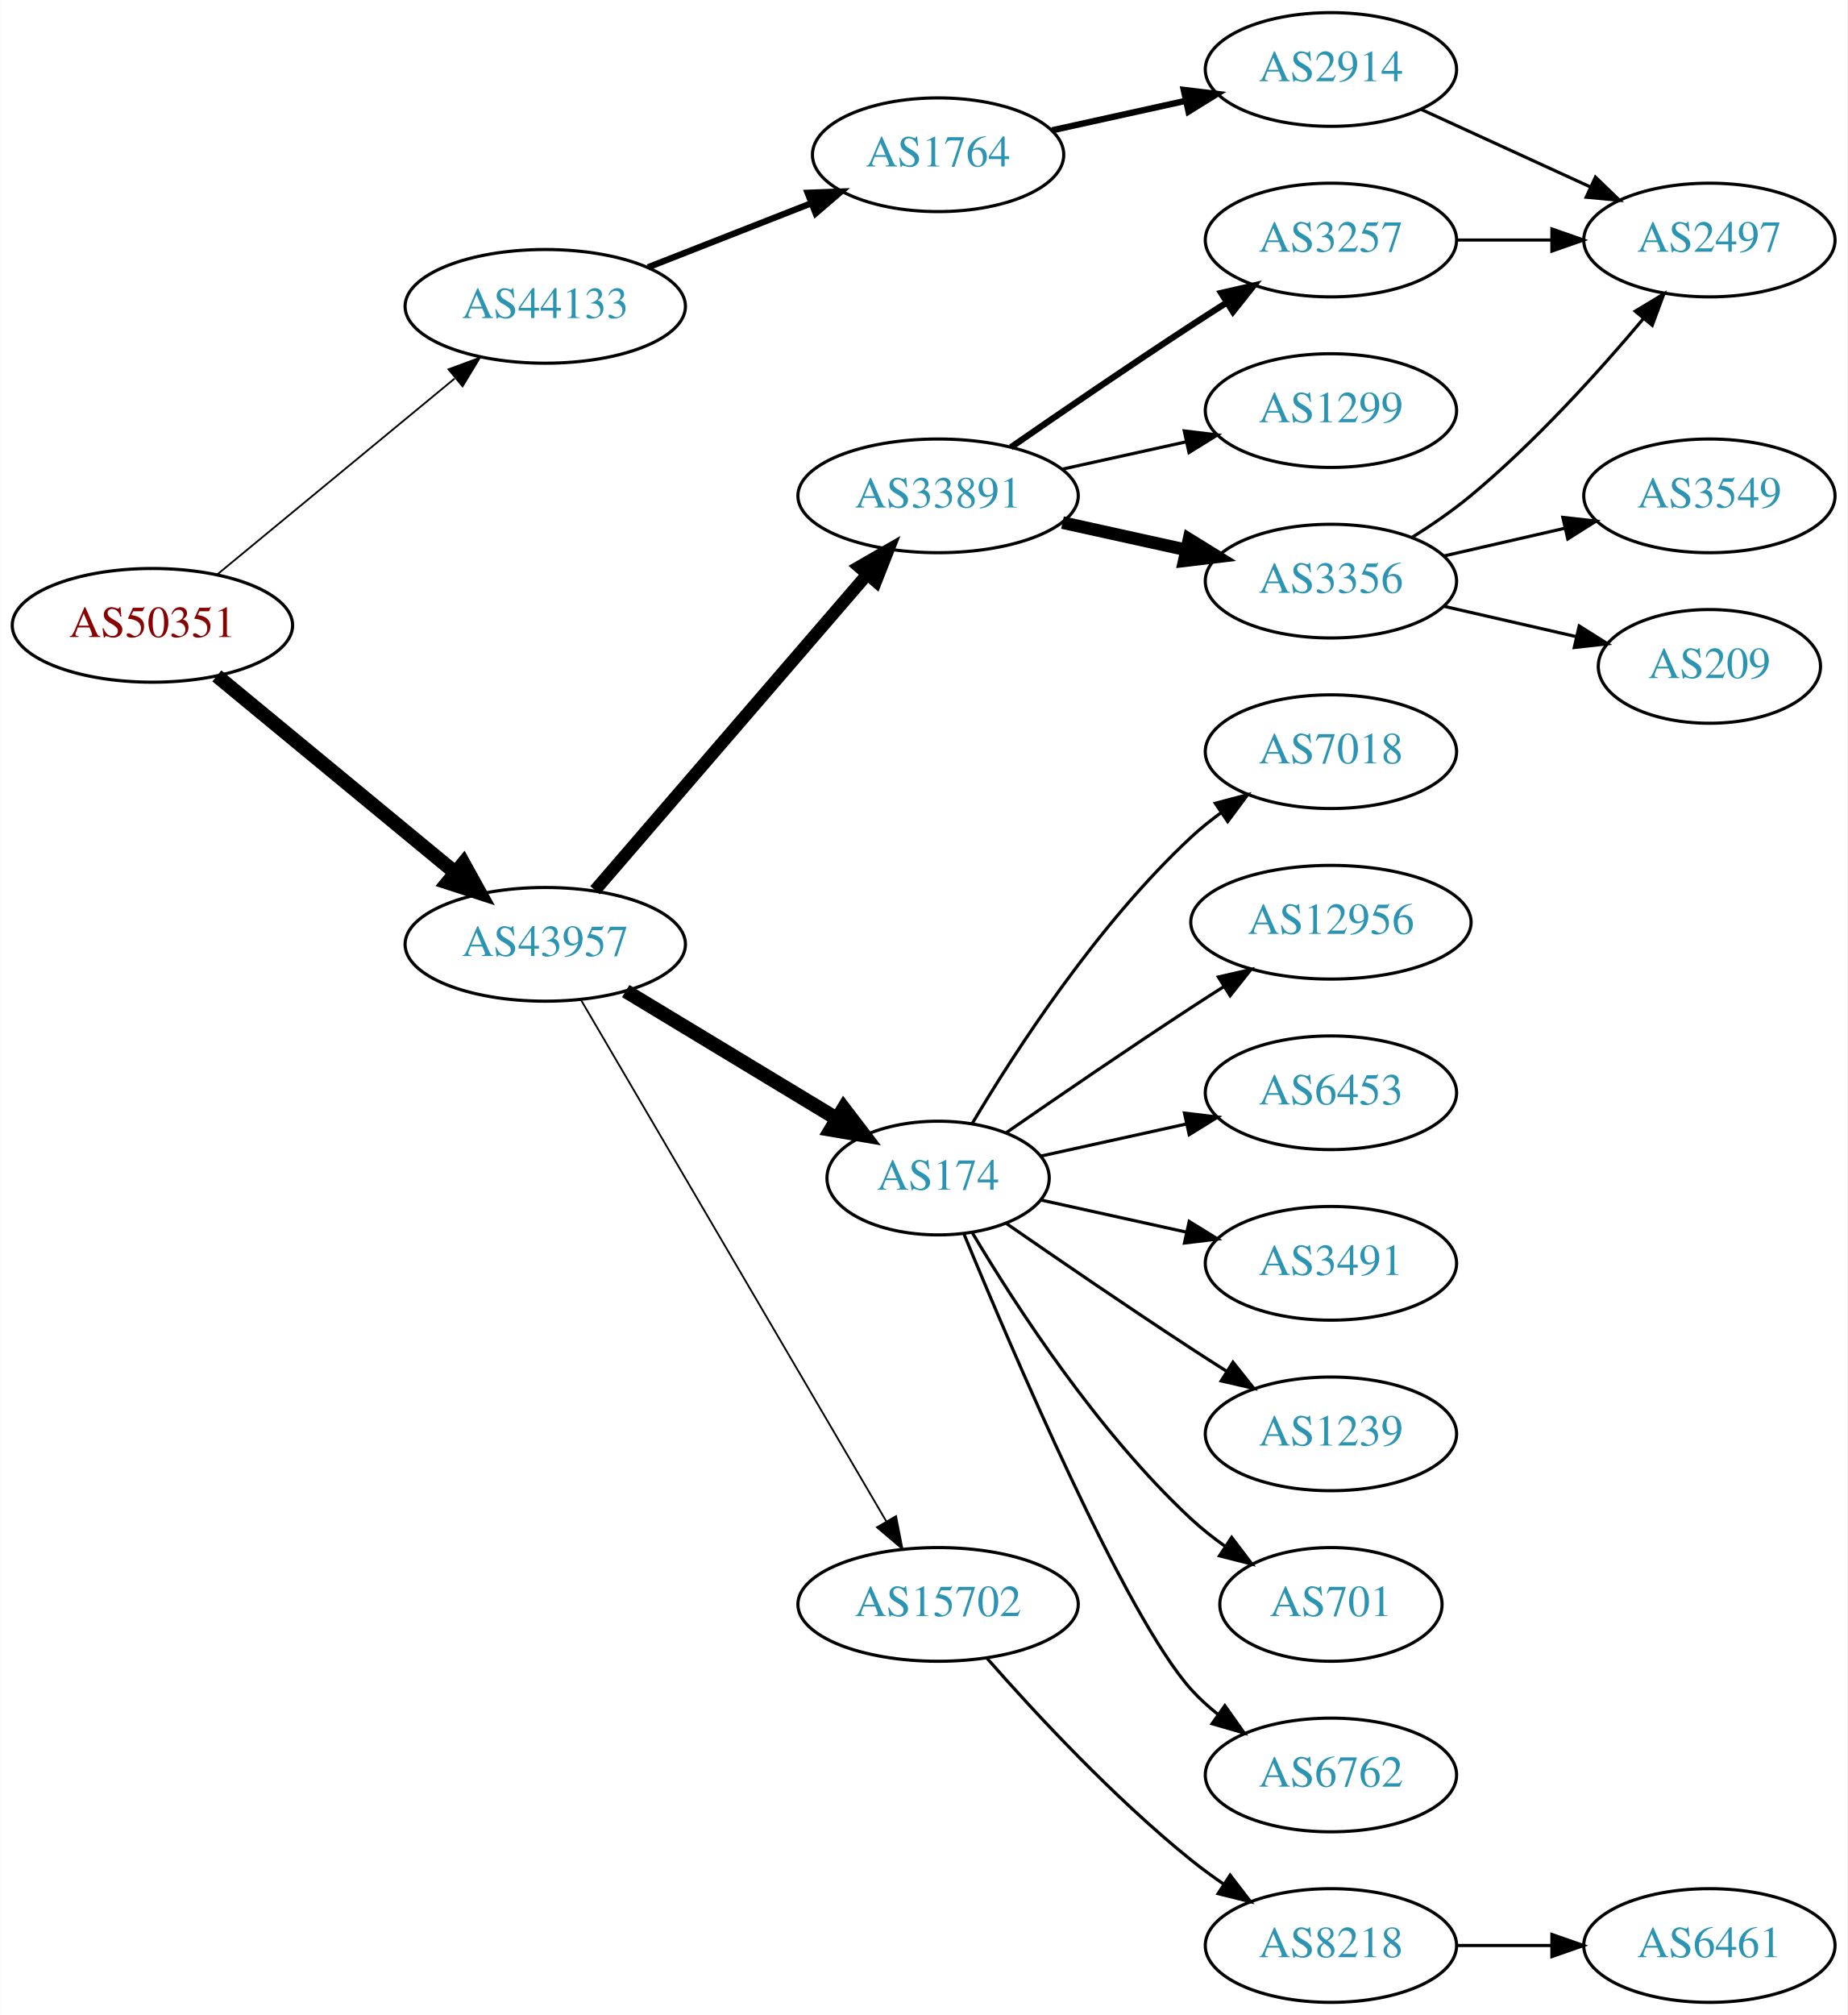
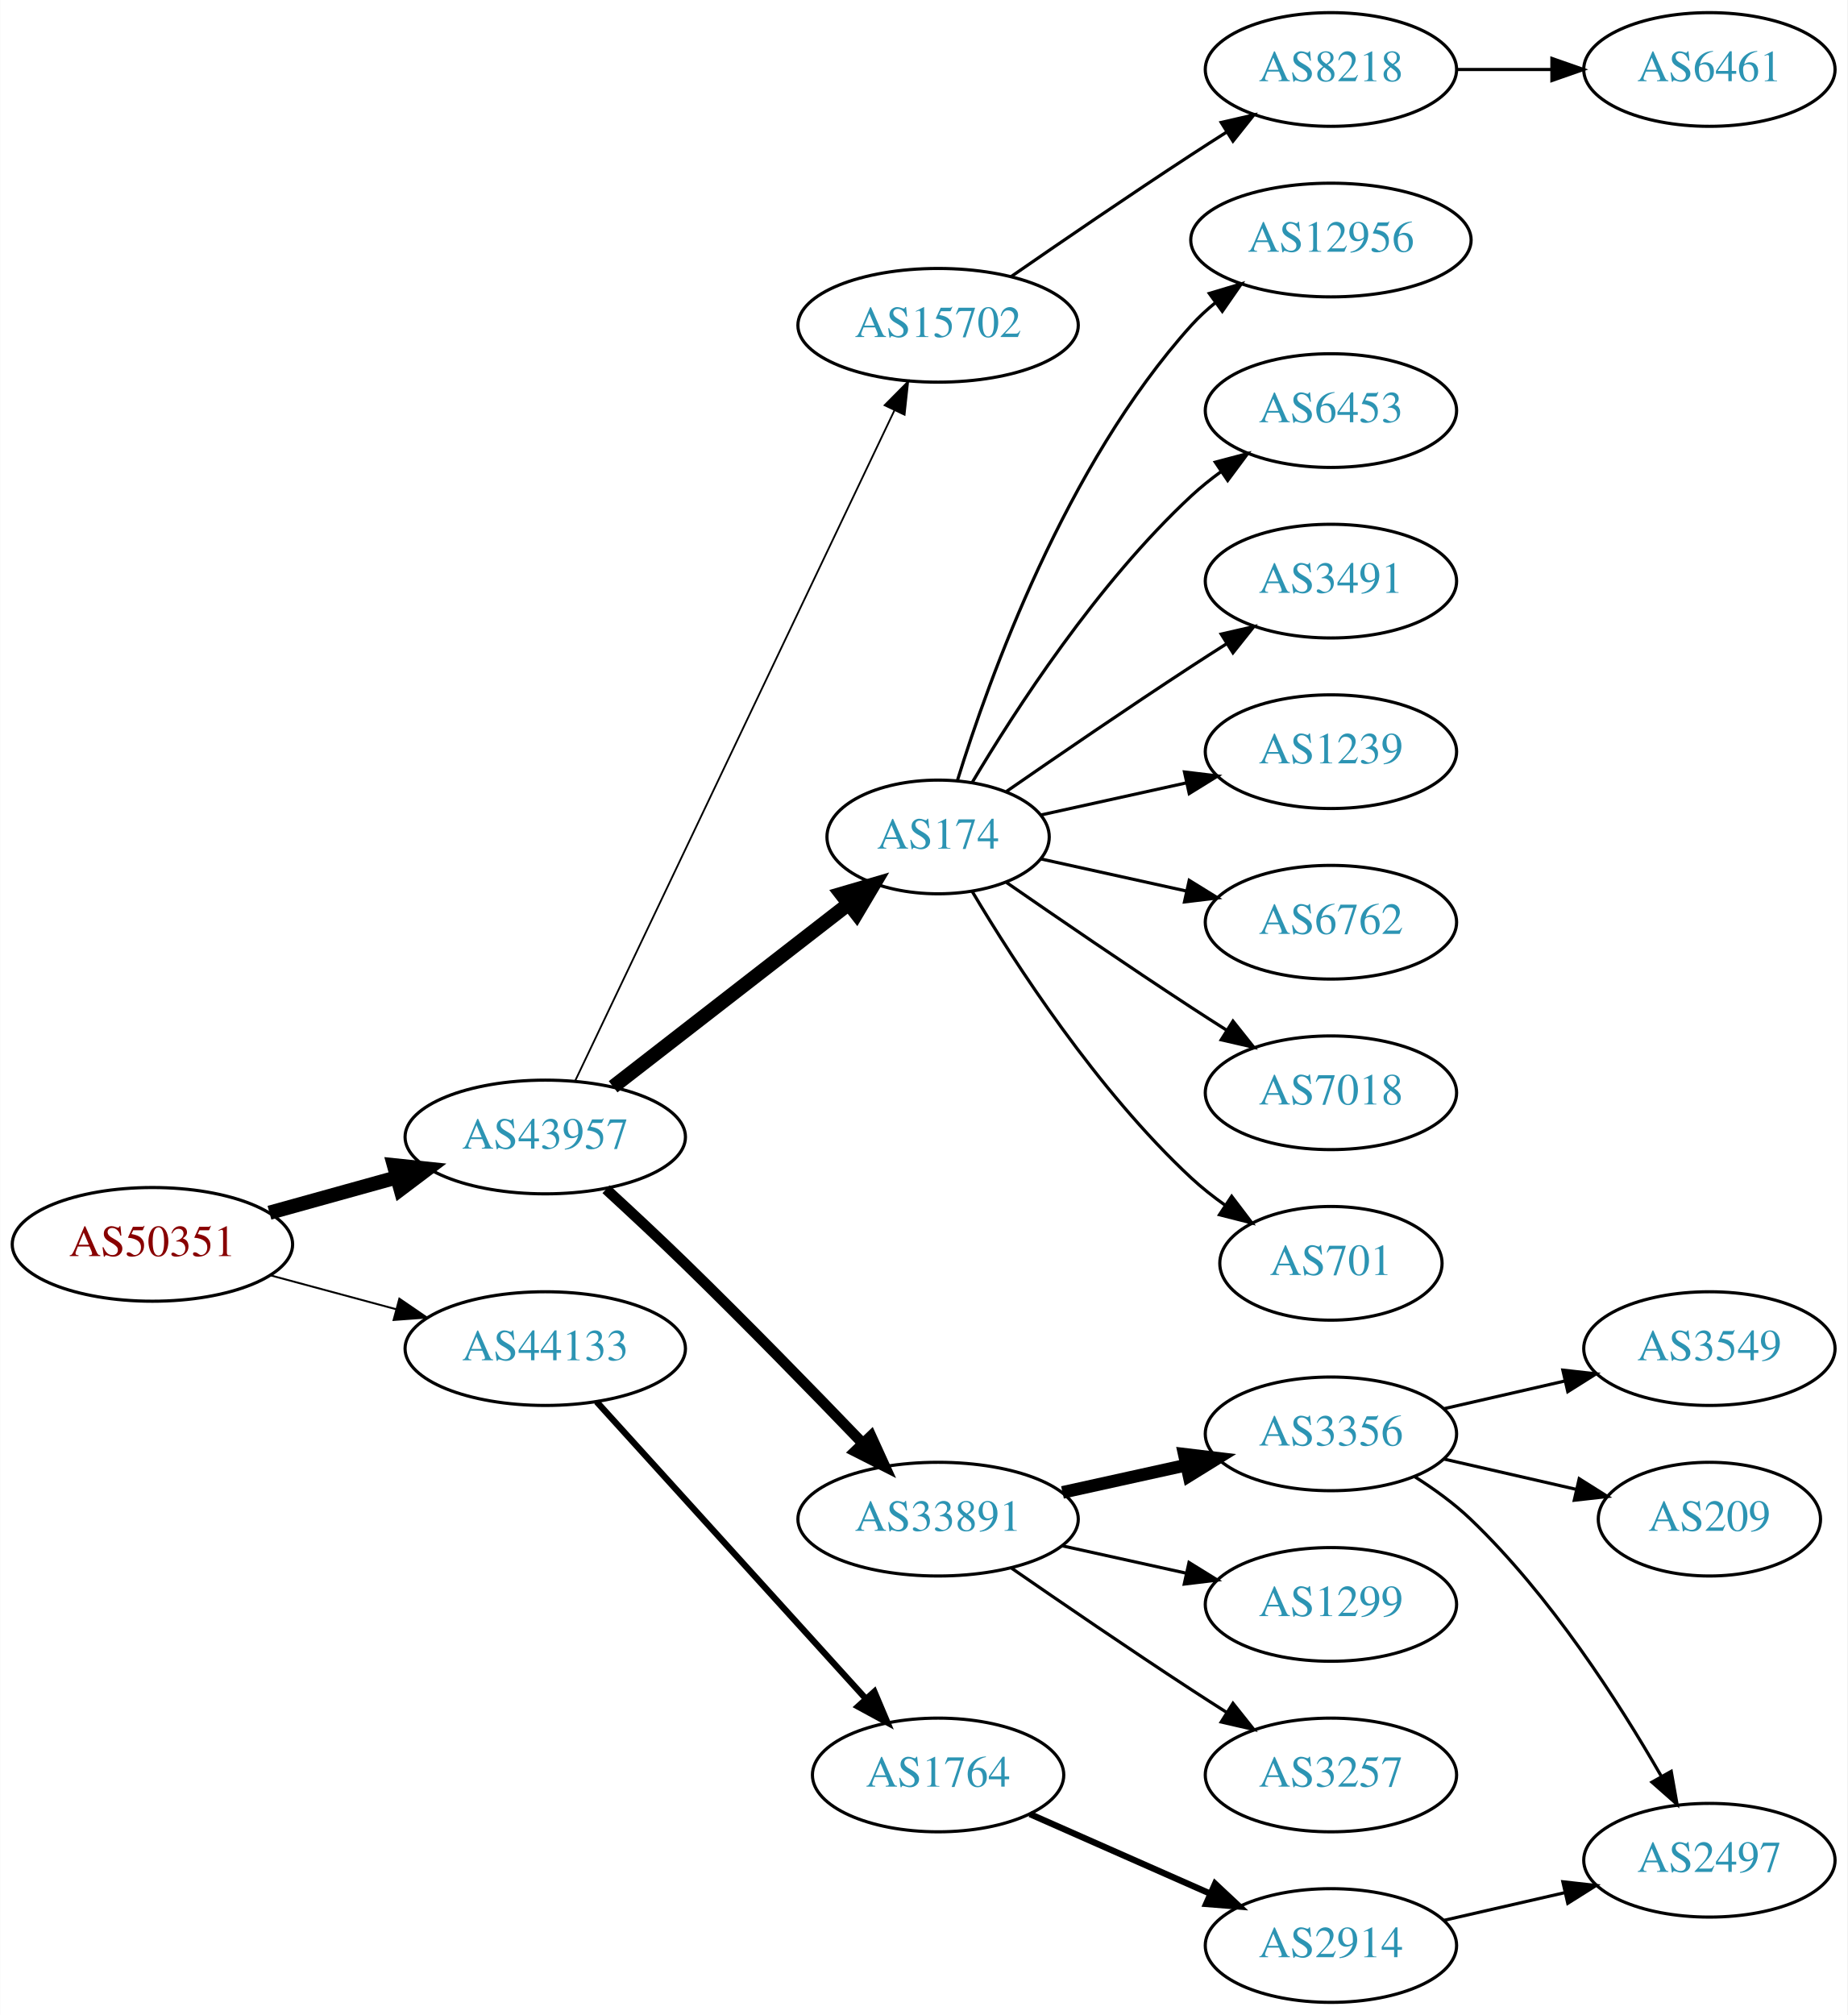
<svg xmlns="http://www.w3.org/2000/svg" xmlns:xlink="http://www.w3.org/1999/xlink" width="585pt" height="638pt" viewBox="0.00 0.00 584.86 638.00">
  <g id="graph0" class="graph" transform="scale(1 1) rotate(0) translate(4 634)">
    <polygon fill="white" stroke="none" points="-4,4 -4,-634 580.862,-634 580.862,4 -4,4" />
    <g id="node1" class="node">
      <g id="a_node1">
        <a xlink:href="/asn/50351" xlink:title="AS50351 ~ card complete Service Bank AG [AT]">
-           <ellipse fill="#ffffff" stroke="black" cx="44.196" cy="-436" rx="44.393" ry="18" />
-           <text text-anchor="middle" x="44.196" y="-432.3" font-family="Times,serif" font-size="14.00" fill="#880000">AS50351</text>
+           <ellipse fill="#ffffff" stroke="black" cx="44.196" cy="-240" rx="44.393" ry="18" />
+           <text text-anchor="middle" x="44.196" y="-236.3" font-family="Times,serif" font-size="14.00" fill="#880000">AS50351</text>
        </a>
      </g>
    </g>
    <g id="node2" class="node">
      <g id="a_node2">
        <a xlink:href="/asn/43957" xlink:title="AS43957 ~ WNT Telecommunication GmbH [AT]">
-           <ellipse fill="#ffffff" stroke="black" cx="168.588" cy="-335" rx="44.393" ry="18" />
-           <text text-anchor="middle" x="168.588" y="-331.3" font-family="Times,serif" font-size="14.00" fill="#2c94b3">AS43957</text>
+           <ellipse fill="#ffffff" stroke="black" cx="168.588" cy="-274" rx="44.393" ry="18" />
+           <text text-anchor="middle" x="168.588" y="-270.3" font-family="Times,serif" font-size="14.00" fill="#2c94b3">AS43957</text>
        </a>
      </g>
    </g>
    <g id="edge1" class="edge">
-       <path fill="none" stroke="black" stroke-width="4.5" d="M64.59,-419.996C84.88,-403.252 116.917,-376.815 139.872,-357.872" />
-       <polygon fill="black" stroke="black" stroke-width="4.5" points="142.674,-360.665 147.88,-351.263 137.661,-354.591 142.674,-360.665" />
+       <path fill="none" stroke="black" stroke-width="4.5" d="M81.256,-250.017C93.842,-253.514 108.146,-257.487 121.44,-261.18" />
+       <polygon fill="black" stroke="black" stroke-width="4.5" points="120.674,-265.054 131.363,-263.937 122.782,-257.466 120.674,-265.054" />
    </g>
    <g id="node3" class="node">
      <g id="a_node3">
        <a xlink:href="/asn/44133" xlink:title="AS44133 ~ IPAX OG [AT]">
-           <ellipse fill="#ffffff" stroke="black" cx="168.588" cy="-537" rx="44.393" ry="18" />
-           <text text-anchor="middle" x="168.588" y="-533.3" font-family="Times,serif" font-size="14.00" fill="#2c94b3">AS44133</text>
+           <ellipse fill="#ffffff" stroke="black" cx="168.588" cy="-207" rx="44.393" ry="18" />
+           <text text-anchor="middle" x="168.588" y="-203.3" font-family="Times,serif" font-size="14.00" fill="#2c94b3">AS44133</text>
        </a>
      </g>
    </g>
    <g id="edge2" class="edge">
-       <path fill="none" stroke="black" stroke-width="0.562" d="M64.59,-452.004C84.88,-468.748 116.917,-495.185 139.872,-514.128" />
-       <polygon fill="black" stroke="black" stroke-width="0.562" points="137.94,-517.071 147.88,-520.737 142.395,-511.672 137.94,-517.071" />
+       <path fill="none" stroke="black" stroke-width="0.6" d="M81.586,-230.188C94.052,-226.827 108.171,-223.02 121.312,-219.477" />
+       <polygon fill="black" stroke="black" stroke-width="0.6" points="122.383,-222.814 131.127,-216.831 120.56,-216.055 122.383,-222.814" />
    </g>
    <g id="node4" class="node">
      <g id="a_node4">
        <a xlink:href="/asn/174" xlink:title="AS174 ~ Cogent Communications [US]">
-           <ellipse fill="#ffffff" stroke="black" cx="292.98" cy="-261" rx="35.194" ry="18" />
-           <text text-anchor="middle" x="292.98" y="-257.3" font-family="Times,serif" font-size="14.00" fill="#2c94b3">AS174</text>
+           <ellipse fill="#ffffff" stroke="black" cx="292.98" cy="-369" rx="35.194" ry="18" />
+           <text text-anchor="middle" x="292.98" y="-365.3" font-family="Times,serif" font-size="14.00" fill="#2c94b3">AS174</text>
        </a>
      </g>
    </g>
    <g id="edge3" class="edge">
-       <path fill="none" stroke="black" stroke-width="4.5" d="M194.062,-320.203C213.264,-308.593 240.122,-292.354 260.853,-279.82" />
-       <polygon fill="black" stroke="black" stroke-width="4.5" points="263.089,-283.069 269.61,-274.526 259.015,-276.33 263.089,-283.069" />
+       <path fill="none" stroke="black" stroke-width="4.5" d="M190.074,-289.901C210.47,-305.732 241.906,-330.133 264.469,-347.646" />
+       <polygon fill="black" stroke="black" stroke-width="4.5" points="262.327,-350.968 272.641,-353.989 267.156,-344.747 262.327,-350.968" />
    </g>
    <g id="node5" class="node">
      <g id="a_node5">
        <a xlink:href="/asn/33891" xlink:title="AS33891 ~ CORE-BACKBONE GMBH GLOBAL NETWORK [DE]">
-           <ellipse fill="#ffffff" stroke="black" cx="292.98" cy="-477" rx="44.393" ry="18" />
-           <text text-anchor="middle" x="292.98" y="-473.3" font-family="Times,serif" font-size="14.00" fill="#2c94b3">AS33891</text>
+           <ellipse fill="#ffffff" stroke="black" cx="292.98" cy="-153" rx="44.393" ry="18" />
+           <text text-anchor="middle" x="292.98" y="-149.3" font-family="Times,serif" font-size="14.00" fill="#2c94b3">AS33891</text>
        </a>
      </g>
    </g>
    <g id="edge4" class="edge">
-       <path fill="none" stroke="black" stroke-width="3.938" d="M184.352,-352.129C205.854,-377.076 245.911,-423.55 270.628,-452.227" />
-       <polygon fill="black" stroke="black" stroke-width="3.938" points="267.985,-454.521 277.165,-459.811 273.287,-449.951 267.985,-454.521" />
+       <path fill="none" stroke="black" stroke-width="3.375" d="M187.85,-257.46C195.619,-250.329 204.727,-241.841 212.784,-234 232.043,-215.257 253.305,-193.446 268.945,-177.182" />
+       <polygon fill="black" stroke="black" stroke-width="3.375" points="271.743,-179.321 276.138,-169.681 266.691,-174.476 271.743,-179.321" />
    </g>
    <g id="node6" class="node">
      <g id="a_node6">
        <a xlink:href="/asn/15702" xlink:title="AS15702 ~ Onstage Online GmbH [AT]">
-           <ellipse fill="#ffffff" stroke="black" cx="292.98" cy="-126" rx="44.393" ry="18" />
-           <text text-anchor="middle" x="292.98" y="-122.3" font-family="Times,serif" font-size="14.00" fill="#2c94b3">AS15702</text>
+           <ellipse fill="#ffffff" stroke="black" cx="292.98" cy="-531" rx="44.393" ry="18" />
+           <text text-anchor="middle" x="292.98" y="-527.3" font-family="Times,serif" font-size="14.00" fill="#2c94b3">AS15702</text>
        </a>
      </g>
    </g>
    <g id="edge5" class="edge">
-       <path fill="none" stroke="black" stroke-width="0.562" d="M179.813,-317.54C201.276,-280.888 251.137,-195.746 276.526,-152.39" />
-       <polygon fill="black" stroke="black" stroke-width="0.562" points="279.666,-153.955 281.699,-143.557 273.625,-150.418 279.666,-153.955" />
+       <path fill="none" stroke="black" stroke-width="0.562" d="M178.001,-291.665C199.05,-335.864 254.098,-451.455 279.188,-504.138" />
+       <polygon fill="black" stroke="black" stroke-width="0.562" points="276.049,-505.688 283.509,-513.212 282.369,-502.678 276.049,-505.688" />
    </g>
    <g id="node22" class="node">
      <g id="a_node22">
        <a xlink:href="/asn/1764" xlink:title="AS1764 ~ NEXTLAYER-AS [AT]">
-           <ellipse fill="#ffffff" stroke="black" cx="292.98" cy="-585" rx="39.794" ry="18" />
-           <text text-anchor="middle" x="292.98" y="-581.3" font-family="Times,serif" font-size="14.00" fill="#2c94b3">AS1764</text>
-         </a>
-       </g>
-     </g>
-     <g id="edge22" class="edge">
-       <path fill="none" stroke="black" stroke-width="2" d="M201.107,-549.361C216.857,-555.538 236.066,-563.071 252.76,-569.618" />
-       <polygon fill="black" stroke="black" stroke-width="2" points="251.665,-572.949 262.253,-573.341 254.221,-566.432 251.665,-572.949" />
+           <ellipse fill="#ffffff" stroke="black" cx="292.98" cy="-72" rx="39.794" ry="18" />
+           <text text-anchor="middle" x="292.98" y="-68.3" font-family="Times,serif" font-size="14.00" fill="#2c94b3">AS1764</text>
+         </a>
+       </g>
+     </g>
+     <g id="edge21" class="edge">
+       <path fill="none" stroke="black" stroke-width="2" d="M184.842,-190.175C206.305,-166.501 245.536,-123.229 270.104,-96.13" />
+       <polygon fill="black" stroke="black" stroke-width="2" points="272.795,-98.372 276.919,-88.613 267.609,-93.671 272.795,-98.372" />
    </g>
    <g id="node7" class="node">
      <g id="a_node7">
        <a xlink:href="/asn/6762" xlink:title="AS6762 ~ TELECOM ITALIA SPARKLE S.p.A. [IT]">
-           <ellipse fill="#ffffff" stroke="black" cx="417.373" cy="-72" rx="39.794" ry="18" />
-           <text text-anchor="middle" x="417.373" y="-68.3" font-family="Times,serif" font-size="14.00" fill="#2c94b3">AS6762</text>
+           <ellipse fill="#ffffff" stroke="black" cx="417.373" cy="-342" rx="39.794" ry="18" />
+           <text text-anchor="middle" x="417.373" y="-338.3" font-family="Times,serif" font-size="14.00" fill="#2c94b3">AS6762</text>
        </a>
      </g>
    </g>
    <g id="edge6" class="edge">
-       <path fill="none" stroke="black" d="M301.139,-243.367C316.4,-206.342 352.429,-122.024 373.176,-99 375.693,-96.208 378.564,-93.599 381.603,-91.188" />
-       <polygon fill="black" stroke="black" points="383.786,-93.93 389.911,-85.285 379.732,-88.224 383.786,-93.93" />
+       <path fill="none" stroke="black" d="M325.499,-362.047C339.56,-358.945 356.378,-355.235 371.702,-351.854" />
+       <polygon fill="black" stroke="black" points="372.501,-355.262 381.512,-349.69 370.993,-348.427 372.501,-355.262" />
    </g>
    <g id="node8" class="node">
      <g id="a_node8">
        <a xlink:href="/asn/7018" xlink:title="AS7018 ~ AT&amp;T Services, Inc. [US]">
-           <ellipse fill="#ffffff" stroke="black" cx="417.373" cy="-396" rx="39.794" ry="18" />
-           <text text-anchor="middle" x="417.373" y="-392.3" font-family="Times,serif" font-size="14.00" fill="#2c94b3">AS7018</text>
+           <ellipse fill="#ffffff" stroke="black" cx="417.373" cy="-288" rx="39.794" ry="18" />
+           <text text-anchor="middle" x="417.373" y="-284.3" font-family="Times,serif" font-size="14.00" fill="#2c94b3">AS7018</text>
        </a>
      </g>
    </g>
    <g id="edge7" class="edge">
-       <path fill="none" stroke="black" d="M303.793,-278.279C317.299,-301.011 343.359,-341.314 373.176,-369 376.083,-371.699 379.296,-374.28 382.62,-376.703" />
-       <polygon fill="black" stroke="black" points="380.755,-379.667 390.998,-382.375 384.679,-373.87 380.755,-379.667" />
+       <path fill="none" stroke="black" d="M314.671,-354.56C330.563,-343.551 353.113,-328.103 373.176,-315 376.758,-312.661 380.529,-310.241 384.289,-307.856" />
+       <polygon fill="black" stroke="black" points="386.352,-310.693 392.95,-302.404 382.623,-304.769 386.352,-310.693" />
    </g>
    <g id="node9" class="node">
      <g id="a_node9">
-         <a xlink:href="/asn/12956" xlink:title="AS12956 ~ TELXIUS [ES]">
-           <ellipse fill="#ffffff" stroke="black" cx="417.373" cy="-342" rx="44.393" ry="18" />
-           <text text-anchor="middle" x="417.373" y="-338.3" font-family="Times,serif" font-size="14.00" fill="#2c94b3">AS12956</text>
+         <a xlink:href="/asn/701" xlink:title="AS701 ~ UUNET [US]">
+           <ellipse fill="#ffffff" stroke="black" cx="417.373" cy="-234" rx="35.194" ry="18" />
+           <text text-anchor="middle" x="417.373" y="-230.3" font-family="Times,serif" font-size="14.00" fill="#2c94b3">AS701</text>
        </a>
      </g>
    </g>
    <g id="edge8" class="edge">
-       <path fill="none" stroke="black" d="M314.671,-275.44C330.563,-286.449 353.113,-301.897 373.176,-315 376.497,-317.169 379.98,-319.406 383.466,-321.621" />
-       <polygon fill="black" stroke="black" points="381.722,-324.66 392.048,-327.032 385.455,-318.738 381.722,-324.66" />
+       <path fill="none" stroke="black" d="M303.793,-351.721C317.299,-328.989 343.359,-288.686 373.176,-261 376.474,-257.939 380.166,-255.028 383.967,-252.328" />
+       <polygon fill="black" stroke="black" points="385.941,-255.219 392.348,-246.78 382.078,-249.381 385.941,-255.219" />
    </g>
    <g id="node10" class="node">
      <g id="a_node10">
-         <a xlink:href="/asn/6453" xlink:title="AS6453 ~ TATA COMMUNICATIONS (AMERICA) INC [US]">
-           <ellipse fill="#ffffff" stroke="black" cx="417.373" cy="-288" rx="39.794" ry="18" />
-           <text text-anchor="middle" x="417.373" y="-284.3" font-family="Times,serif" font-size="14.00" fill="#2c94b3">AS6453</text>
+         <a xlink:href="/asn/12956" xlink:title="AS12956 ~ TELXIUS [ES]">
+           <ellipse fill="#ffffff" stroke="black" cx="417.373" cy="-558" rx="44.393" ry="18" />
+           <text text-anchor="middle" x="417.373" y="-554.3" font-family="Times,serif" font-size="14.00" fill="#2c94b3">AS12956</text>
        </a>
      </g>
    </g>
    <g id="edge9" class="edge">
-       <path fill="none" stroke="black" d="M325.499,-267.953C339.56,-271.055 356.378,-274.765 371.702,-278.146" />
-       <polygon fill="black" stroke="black" points="370.993,-281.573 381.512,-280.31 372.501,-274.738 370.993,-281.573" />
+       <path fill="none" stroke="black" d="M299.118,-386.94C309.021,-418.979 333.359,-486.812 373.176,-531 375.496,-533.575 378.118,-535.994 380.895,-538.244" />
+       <polygon fill="black" stroke="black" points="378.861,-541.092 389.01,-544.132 382.971,-535.426 378.861,-541.092" />
    </g>
    <g id="node11" class="node">
      <g id="a_node11">
-         <a xlink:href="/asn/3491" xlink:title="AS3491 ~ PCCW Global, Inc. [US]">
-           <ellipse fill="#ffffff" stroke="black" cx="417.373" cy="-234" rx="39.794" ry="18" />
-           <text text-anchor="middle" x="417.373" y="-230.3" font-family="Times,serif" font-size="14.00" fill="#2c94b3">AS3491</text>
+         <a xlink:href="/asn/6453" xlink:title="AS6453 ~ TATA COMMUNICATIONS (AMERICA) INC [US]">
+           <ellipse fill="#ffffff" stroke="black" cx="417.373" cy="-504" rx="39.794" ry="18" />
+           <text text-anchor="middle" x="417.373" y="-500.3" font-family="Times,serif" font-size="14.00" fill="#2c94b3">AS6453</text>
        </a>
      </g>
    </g>
    <g id="edge10" class="edge">
-       <path fill="none" stroke="black" d="M325.499,-254.047C339.56,-250.945 356.378,-247.235 371.702,-243.854" />
-       <polygon fill="black" stroke="black" points="372.501,-247.262 381.512,-241.69 370.993,-240.427 372.501,-247.262" />
+       <path fill="none" stroke="black" d="M303.793,-386.279C317.299,-409.011 343.359,-449.314 373.176,-477 376.083,-479.699 379.296,-482.28 382.62,-484.703" />
+       <polygon fill="black" stroke="black" points="380.755,-487.667 390.998,-490.375 384.679,-481.87 380.755,-487.667" />
    </g>
    <g id="node12" class="node">
      <g id="a_node12">
-         <a xlink:href="/asn/1239" xlink:title="AS1239 ~ Sprint [US]">
-           <ellipse fill="#ffffff" stroke="black" cx="417.373" cy="-180" rx="39.794" ry="18" />
-           <text text-anchor="middle" x="417.373" y="-176.3" font-family="Times,serif" font-size="14.00" fill="#2c94b3">AS1239</text>
+         <a xlink:href="/asn/3491" xlink:title="AS3491 ~ PCCW Global, Inc. [US]">
+           <ellipse fill="#ffffff" stroke="black" cx="417.373" cy="-450" rx="39.794" ry="18" />
+           <text text-anchor="middle" x="417.373" y="-446.3" font-family="Times,serif" font-size="14.00" fill="#2c94b3">AS3491</text>
        </a>
      </g>
    </g>
    <g id="edge11" class="edge">
-       <path fill="none" stroke="black" d="M314.671,-246.56C330.563,-235.551 353.113,-220.103 373.176,-207 376.758,-204.661 380.529,-202.241 384.289,-199.856" />
-       <polygon fill="black" stroke="black" points="386.352,-202.693 392.95,-194.404 382.623,-196.769 386.352,-202.693" />
+       <path fill="none" stroke="black" d="M314.671,-383.44C330.563,-394.449 353.113,-409.897 373.176,-423 376.758,-425.339 380.529,-427.759 384.289,-430.144" />
+       <polygon fill="black" stroke="black" points="382.623,-433.231 392.95,-435.596 386.352,-427.307 382.623,-433.231" />
    </g>
    <g id="node13" class="node">
      <g id="a_node13">
-         <a xlink:href="/asn/701" xlink:title="AS701 ~ UUNET [US]">
-           <ellipse fill="#ffffff" stroke="black" cx="417.373" cy="-126" rx="35.194" ry="18" />
-           <text text-anchor="middle" x="417.373" y="-122.3" font-family="Times,serif" font-size="14.00" fill="#2c94b3">AS701</text>
+         <a xlink:href="/asn/1239" xlink:title="AS1239 ~ Sprint [US]">
+           <ellipse fill="#ffffff" stroke="black" cx="417.373" cy="-396" rx="39.794" ry="18" />
+           <text text-anchor="middle" x="417.373" y="-392.3" font-family="Times,serif" font-size="14.00" fill="#2c94b3">AS1239</text>
        </a>
      </g>
    </g>
    <g id="edge12" class="edge">
-       <path fill="none" stroke="black" d="M303.793,-243.721C317.299,-220.989 343.359,-180.686 373.176,-153 376.474,-149.939 380.166,-147.028 383.967,-144.328" />
-       <polygon fill="black" stroke="black" points="385.941,-147.219 392.348,-138.78 382.078,-141.381 385.941,-147.219" />
+       <path fill="none" stroke="black" d="M325.499,-375.953C339.56,-379.055 356.378,-382.765 371.702,-386.146" />
+       <polygon fill="black" stroke="black" points="370.993,-389.573 381.512,-388.31 372.501,-382.738 370.993,-389.573" />
    </g>
    <g id="node14" class="node">
      <g id="a_node14">
-         <a xlink:href="/asn/1299" xlink:title="AS1299 ~ Telia Carrier [EU]">
-           <ellipse fill="#ffffff" stroke="black" cx="417.373" cy="-504" rx="39.794" ry="18" />
-           <text text-anchor="middle" x="417.373" y="-500.3" font-family="Times,serif" font-size="14.00" fill="#2c94b3">AS1299</text>
+         <a xlink:href="/asn/3257" xlink:title="AS3257 ~ GTT [DE]">
+           <ellipse fill="#ffffff" stroke="black" cx="417.373" cy="-72" rx="39.794" ry="18" />
+           <text text-anchor="middle" x="417.373" y="-68.3" font-family="Times,serif" font-size="14.00" fill="#2c94b3">AS3257</text>
        </a>
      </g>
    </g>
    <g id="edge13" class="edge">
-       <path fill="none" stroke="black" d="M332.37,-485.469C344.761,-488.202 358.608,-491.257 371.429,-494.085" />
-       <polygon fill="black" stroke="black" points="370.924,-497.558 381.443,-496.295 372.432,-490.722 370.924,-497.558" />
+       <path fill="none" stroke="black" d="M316.011,-137.633C331.813,-126.695 353.67,-111.739 373.176,-99 376.758,-96.661 380.529,-94.241 384.289,-91.856" />
+       <polygon fill="black" stroke="black" points="386.352,-94.693 392.95,-86.404 382.623,-88.769 386.352,-94.693" />
    </g>
    <g id="node15" class="node">
      <g id="a_node15">
-         <a xlink:href="/asn/3257" xlink:title="AS3257 ~ GTT [DE]">
-           <ellipse fill="#ffffff" stroke="black" cx="417.373" cy="-558" rx="39.794" ry="18" />
-           <text text-anchor="middle" x="417.373" y="-554.3" font-family="Times,serif" font-size="14.00" fill="#2c94b3">AS3257</text>
+         <a xlink:href="/asn/3356" xlink:title="AS3356 ~ Level 3 Parent, LLC [US]">
+           <ellipse fill="#ffffff" stroke="black" cx="417.373" cy="-180" rx="39.794" ry="18" />
+           <text text-anchor="middle" x="417.373" y="-176.3" font-family="Times,serif" font-size="14.00" fill="#2c94b3">AS3356</text>
        </a>
      </g>
    </g>
    <g id="edge14" class="edge">
-       <path fill="none" stroke="black" stroke-width="2" d="M316.011,-492.367C331.813,-503.305 353.67,-518.261 373.176,-531 376.758,-533.339 380.529,-535.759 384.289,-538.144" />
-       <polygon fill="black" stroke="black" stroke-width="2" points="382.623,-541.231 392.95,-543.596 386.352,-535.307 382.623,-541.231" />
+       <path fill="none" stroke="black" stroke-width="4" d="M332.37,-161.469C344.761,-164.202 358.608,-167.257 371.429,-170.085" />
+       <polygon fill="black" stroke="black" stroke-width="4" points="370.924,-173.558 381.443,-172.295 372.432,-166.722 370.924,-173.558" />
    </g>
    <g id="node16" class="node">
      <g id="a_node16">
-         <a xlink:href="/asn/3356" xlink:title="AS3356 ~ Level 3 Parent, LLC [US]">
-           <ellipse fill="#ffffff" stroke="black" cx="417.373" cy="-450" rx="39.794" ry="18" />
-           <text text-anchor="middle" x="417.373" y="-446.3" font-family="Times,serif" font-size="14.00" fill="#2c94b3">AS3356</text>
+         <a xlink:href="/asn/1299" xlink:title="AS1299 ~ Telia Carrier [EU]">
+           <ellipse fill="#ffffff" stroke="black" cx="417.373" cy="-126" rx="39.794" ry="18" />
+           <text text-anchor="middle" x="417.373" y="-122.3" font-family="Times,serif" font-size="14.00" fill="#2c94b3">AS1299</text>
        </a>
      </g>
    </g>
    <g id="edge15" class="edge">
-       <path fill="none" stroke="black" stroke-width="4" d="M332.37,-468.531C344.761,-465.798 358.608,-462.743 371.429,-459.915" />
-       <polygon fill="black" stroke="black" stroke-width="4" points="372.432,-463.278 381.443,-457.705 370.924,-456.442 372.432,-463.278" />
+       <path fill="none" stroke="black" d="M332.37,-144.531C344.761,-141.798 358.608,-138.743 371.429,-135.915" />
+       <polygon fill="black" stroke="black" points="372.432,-139.278 381.443,-133.705 370.924,-132.442 372.432,-139.278" />
    </g>
    <g id="node20" class="node">
      <g id="a_node20">
        <a xlink:href="/asn/8218" xlink:title="AS8218 ~ legacy Neotelecoms [FR]">
-           <ellipse fill="#ffffff" stroke="black" cx="417.373" cy="-18" rx="39.794" ry="18" />
-           <text text-anchor="middle" x="417.373" y="-14.3" font-family="Times,serif" font-size="14.00" fill="#2c94b3">AS8218</text>
-         </a>
-       </g>
-     </g>
-     <g id="edge20" class="edge">
-       <path fill="none" stroke="black" d="M308.413,-109.017C323.544,-91.772 348.509,-64.852 373.176,-45 376.432,-42.38 379.957,-39.808 383.542,-37.354" />
-       <polygon fill="black" stroke="black" points="385.46,-40.281 391.914,-31.879 381.629,-34.423 385.46,-40.281" />
+           <ellipse fill="#ffffff" stroke="black" cx="417.373" cy="-612" rx="39.794" ry="18" />
+           <text text-anchor="middle" x="417.373" y="-608.3" font-family="Times,serif" font-size="14.00" fill="#2c94b3">AS8218</text>
+         </a>
+       </g>
+     </g>
+     <g id="edge19" class="edge">
+       <path fill="none" stroke="black" d="M316.011,-546.367C331.813,-557.305 353.67,-572.261 373.176,-585 376.758,-587.339 380.529,-589.759 384.289,-592.144" />
+       <polygon fill="black" stroke="black" points="382.623,-595.231 392.95,-597.596 386.352,-589.307 382.623,-595.231" />
    </g>
    <g id="node17" class="node">
      <g id="a_node17">
-         <a xlink:href="/asn/2497" xlink:title="AS2497 ~ Internet Initiative Japan Inc. [JP]">
-           <ellipse fill="#ffffff" stroke="black" cx="537.215" cy="-558" rx="39.794" ry="18" />
-           <text text-anchor="middle" x="537.215" y="-554.3" font-family="Times,serif" font-size="14.00" fill="#2c94b3">AS2497</text>
+         <a xlink:href="/asn/209" xlink:title="AS209 ~ CenturyLink Communications, LLC [US]">
+           <ellipse fill="#ffffff" stroke="black" cx="537.215" cy="-153" rx="35.194" ry="18" />
+           <text text-anchor="middle" x="537.215" y="-149.3" font-family="Times,serif" font-size="14.00" fill="#2c94b3">AS209</text>
        </a>
      </g>
    </g>
    <g id="edge16" class="edge">
-       <path fill="none" stroke="black" d="M457.285,-558C466.839,-558 477.188,-558 487.151,-558" />
-       <polygon fill="black" stroke="black" points="487.343,-561.5 497.343,-558 487.343,-554.5 487.343,-561.5" />
-     </g>
-     <g id="edge19" class="edge">
-       <path fill="none" stroke="black" d="M442.925,-463.764C449.234,-467.72 455.851,-472.257 461.569,-477 481.934,-493.891 502.09,-516.185 516.315,-533.107" />
-       <polygon fill="black" stroke="black" points="513.723,-535.465 522.796,-540.935 519.115,-531.001 513.723,-535.465" />
+       <path fill="none" stroke="black" d="M453.092,-172.045C466.184,-169.045 481.207,-165.604 494.847,-162.478" />
+       <polygon fill="black" stroke="black" points="495.989,-165.807 504.955,-160.162 494.425,-158.984 495.989,-165.807" />
    </g>
    <g id="node18" class="node">
      <g id="a_node18">
-         <a xlink:href="/asn/209" xlink:title="AS209 ~ CenturyLink Communications, LLC [US]">
-           <ellipse fill="#ffffff" stroke="black" cx="537.215" cy="-423" rx="35.194" ry="18" />
-           <text text-anchor="middle" x="537.215" y="-419.3" font-family="Times,serif" font-size="14.00" fill="#2c94b3">AS209</text>
+         <a xlink:href="/asn/2497" xlink:title="AS2497 ~ Internet Initiative Japan Inc. [JP]">
+           <ellipse fill="#ffffff" stroke="black" cx="537.215" cy="-45" rx="39.794" ry="18" />
+           <text text-anchor="middle" x="537.215" y="-41.3" font-family="Times,serif" font-size="14.00" fill="#2c94b3">AS2497</text>
        </a>
      </g>
    </g>
    <g id="edge17" class="edge">
-       <path fill="none" stroke="black" d="M453.092,-442.045C466.184,-439.045 481.207,-435.604 494.847,-432.478" />
-       <polygon fill="black" stroke="black" points="495.989,-435.807 504.955,-430.162 494.425,-428.984 495.989,-435.807" />
+       <path fill="none" stroke="black" d="M443.843,-166.477C450.007,-162.578 456.324,-158.008 461.569,-153 486.778,-128.928 508.507,-95.075 521.917,-71.717" />
+       <polygon fill="black" stroke="black" points="525.129,-73.146 526.974,-62.713 519.025,-69.719 525.129,-73.146" />
    </g>
    <g id="node19" class="node">
      <g id="a_node19">
        <a xlink:href="/asn/3549" xlink:title="AS3549 ~ Level 3 Parent, LLC [US]">
-           <ellipse fill="#ffffff" stroke="black" cx="537.215" cy="-477" rx="39.794" ry="18" />
-           <text text-anchor="middle" x="537.215" y="-473.3" font-family="Times,serif" font-size="14.00" fill="#2c94b3">AS3549</text>
+           <ellipse fill="#ffffff" stroke="black" cx="537.215" cy="-207" rx="39.794" ry="18" />
+           <text text-anchor="middle" x="537.215" y="-203.3" font-family="Times,serif" font-size="14.00" fill="#2c94b3">AS3549</text>
        </a>
      </g>
    </g>
    <g id="edge18" class="edge">
-       <path fill="none" stroke="black" d="M453.092,-457.955C465.092,-460.704 478.713,-463.825 491.405,-466.733" />
-       <polygon fill="black" stroke="black" points="490.808,-470.187 501.337,-469.009 492.371,-463.364 490.808,-470.187" />
+       <path fill="none" stroke="black" d="M453.092,-187.955C465.092,-190.704 478.713,-193.825 491.405,-196.733" />
+       <polygon fill="black" stroke="black" points="490.808,-200.187 501.337,-199.009 492.371,-193.364 490.808,-200.187" />
    </g>
    <g id="node21" class="node">
      <g id="a_node21">
        <a xlink:href="/asn/6461" xlink:title="AS6461 ~ Zayo Bandwidth [US]">
-           <ellipse fill="#ffffff" stroke="black" cx="537.215" cy="-18" rx="39.794" ry="18" />
-           <text text-anchor="middle" x="537.215" y="-14.3" font-family="Times,serif" font-size="14.00" fill="#2c94b3">AS6461</text>
-         </a>
-       </g>
-     </g>
-     <g id="edge21" class="edge">
-       <path fill="none" stroke="black" d="M457.285,-18C466.839,-18 477.188,-18 487.151,-18" />
-       <polygon fill="black" stroke="black" points="487.343,-21.5 497.343,-18 487.343,-14.5 487.343,-21.5" />
+           <ellipse fill="#ffffff" stroke="black" cx="537.215" cy="-612" rx="39.794" ry="18" />
+           <text text-anchor="middle" x="537.215" y="-608.3" font-family="Times,serif" font-size="14.00" fill="#2c94b3">AS6461</text>
+         </a>
+       </g>
+     </g>
+     <g id="edge20" class="edge">
+       <path fill="none" stroke="black" d="M457.285,-612C466.839,-612 477.188,-612 487.151,-612" />
+       <polygon fill="black" stroke="black" points="487.343,-615.5 497.343,-612 487.343,-608.5 487.343,-615.5" />
    </g>
    <g id="node23" class="node">
      <g id="a_node23">
        <a xlink:href="/asn/2914" xlink:title="AS2914 ~ NTT America, Inc. [US]">
-           <ellipse fill="#ffffff" stroke="black" cx="417.373" cy="-612" rx="39.794" ry="18" />
-           <text text-anchor="middle" x="417.373" y="-608.3" font-family="Times,serif" font-size="14.00" fill="#2c94b3">AS2914</text>
-         </a>
-       </g>
+           <ellipse fill="#ffffff" stroke="black" cx="417.373" cy="-18" rx="39.794" ry="18" />
+           <text text-anchor="middle" x="417.373" y="-14.3" font-family="Times,serif" font-size="14.00" fill="#2c94b3">AS2914</text>
+         </a>
+       </g>
+     </g>
+     <g id="edge22" class="edge">
+       <path fill="none" stroke="black" stroke-width="2" d="M322.06,-59.611C339.008,-52.134 360.805,-42.517 379.174,-34.412" />
+       <polygon fill="black" stroke="black" stroke-width="2" points="380.688,-37.57 388.424,-30.331 377.862,-31.166 380.688,-37.57" />
    </g>
    <g id="edge23" class="edge">
-       <path fill="none" stroke="black" stroke-width="2" d="M329.053,-592.737C342.24,-595.646 357.42,-598.995 371.386,-602.076" />
-       <polygon fill="black" stroke="black" stroke-width="2" points="370.776,-605.525 381.295,-604.262 372.284,-598.69 370.776,-605.525" />
-     </g>
-     <g id="edge24" class="edge">
-       <path fill="none" stroke="black" d="M446.001,-599.339C461.958,-592.027 482.229,-582.739 499.512,-574.819" />
-       <polygon fill="black" stroke="black" points="501.126,-577.929 508.759,-570.581 498.21,-571.565 501.126,-577.929" />
+       <path fill="none" stroke="black" d="M453.092,-25.955C465.092,-28.704 478.713,-31.825 491.405,-34.733" />
+       <polygon fill="black" stroke="black" points="490.808,-38.187 501.337,-37.009 492.371,-31.364 490.808,-38.187" />
    </g>
  </g>
</svg>
